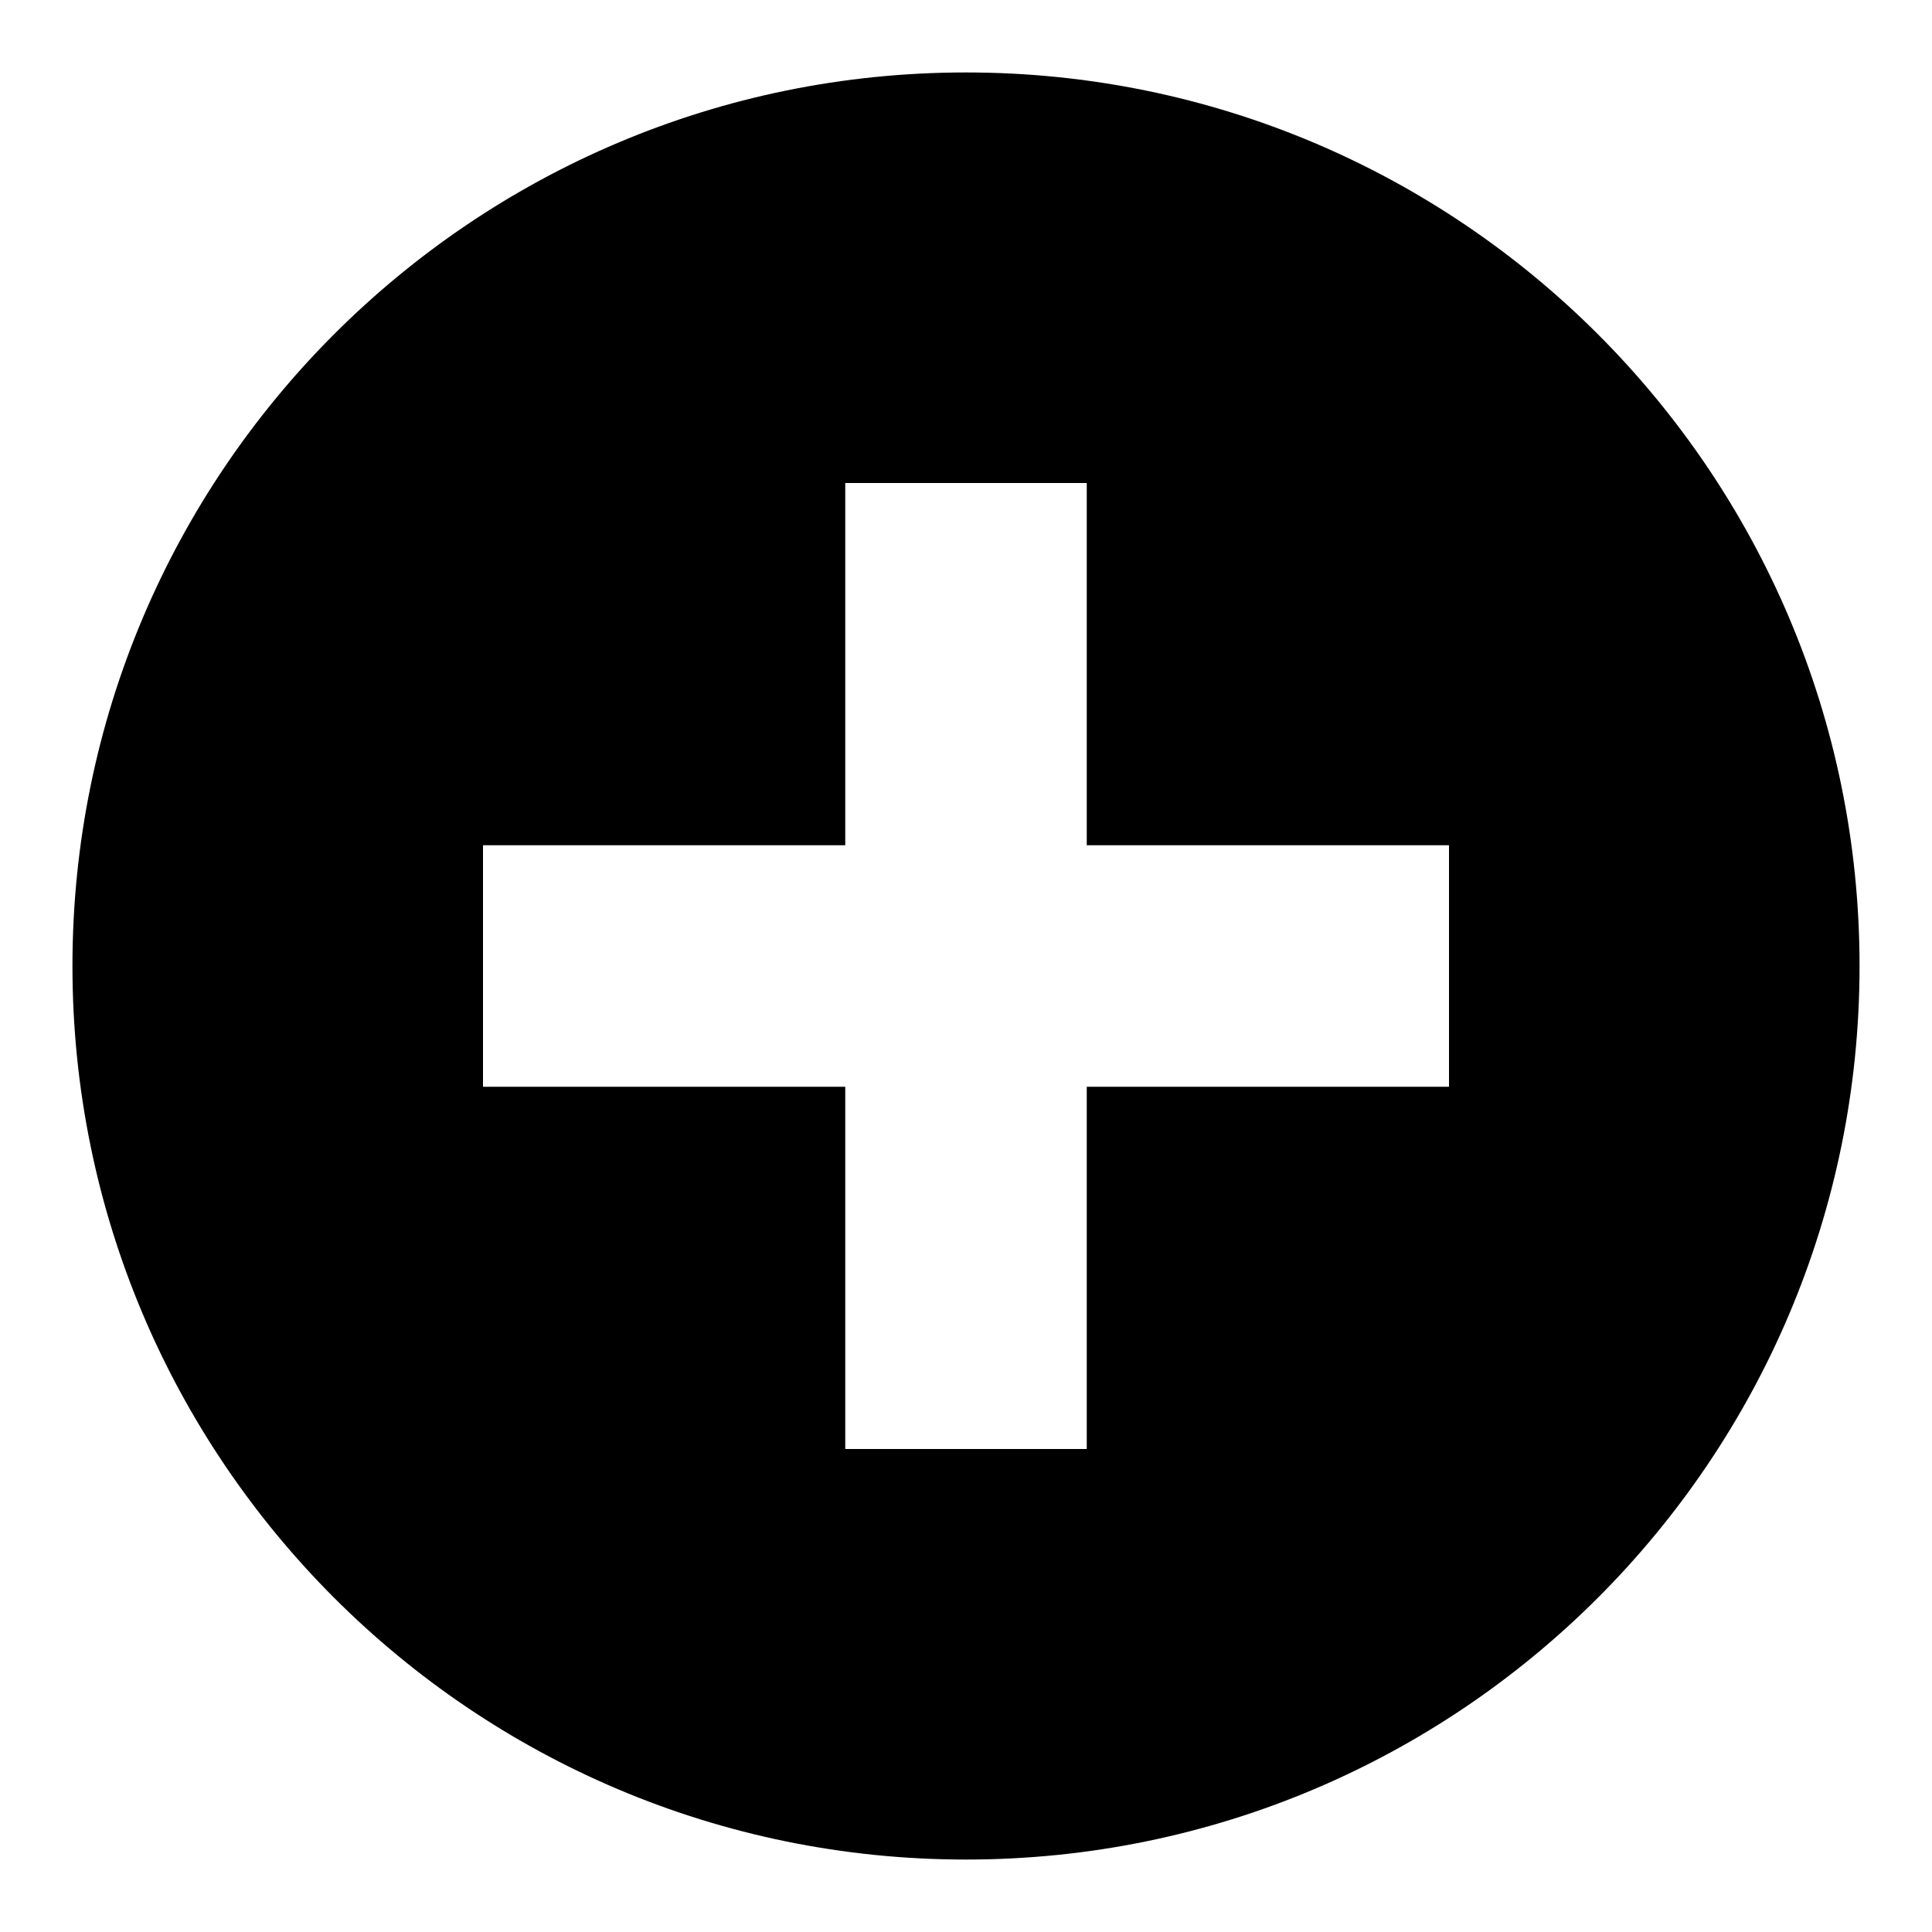
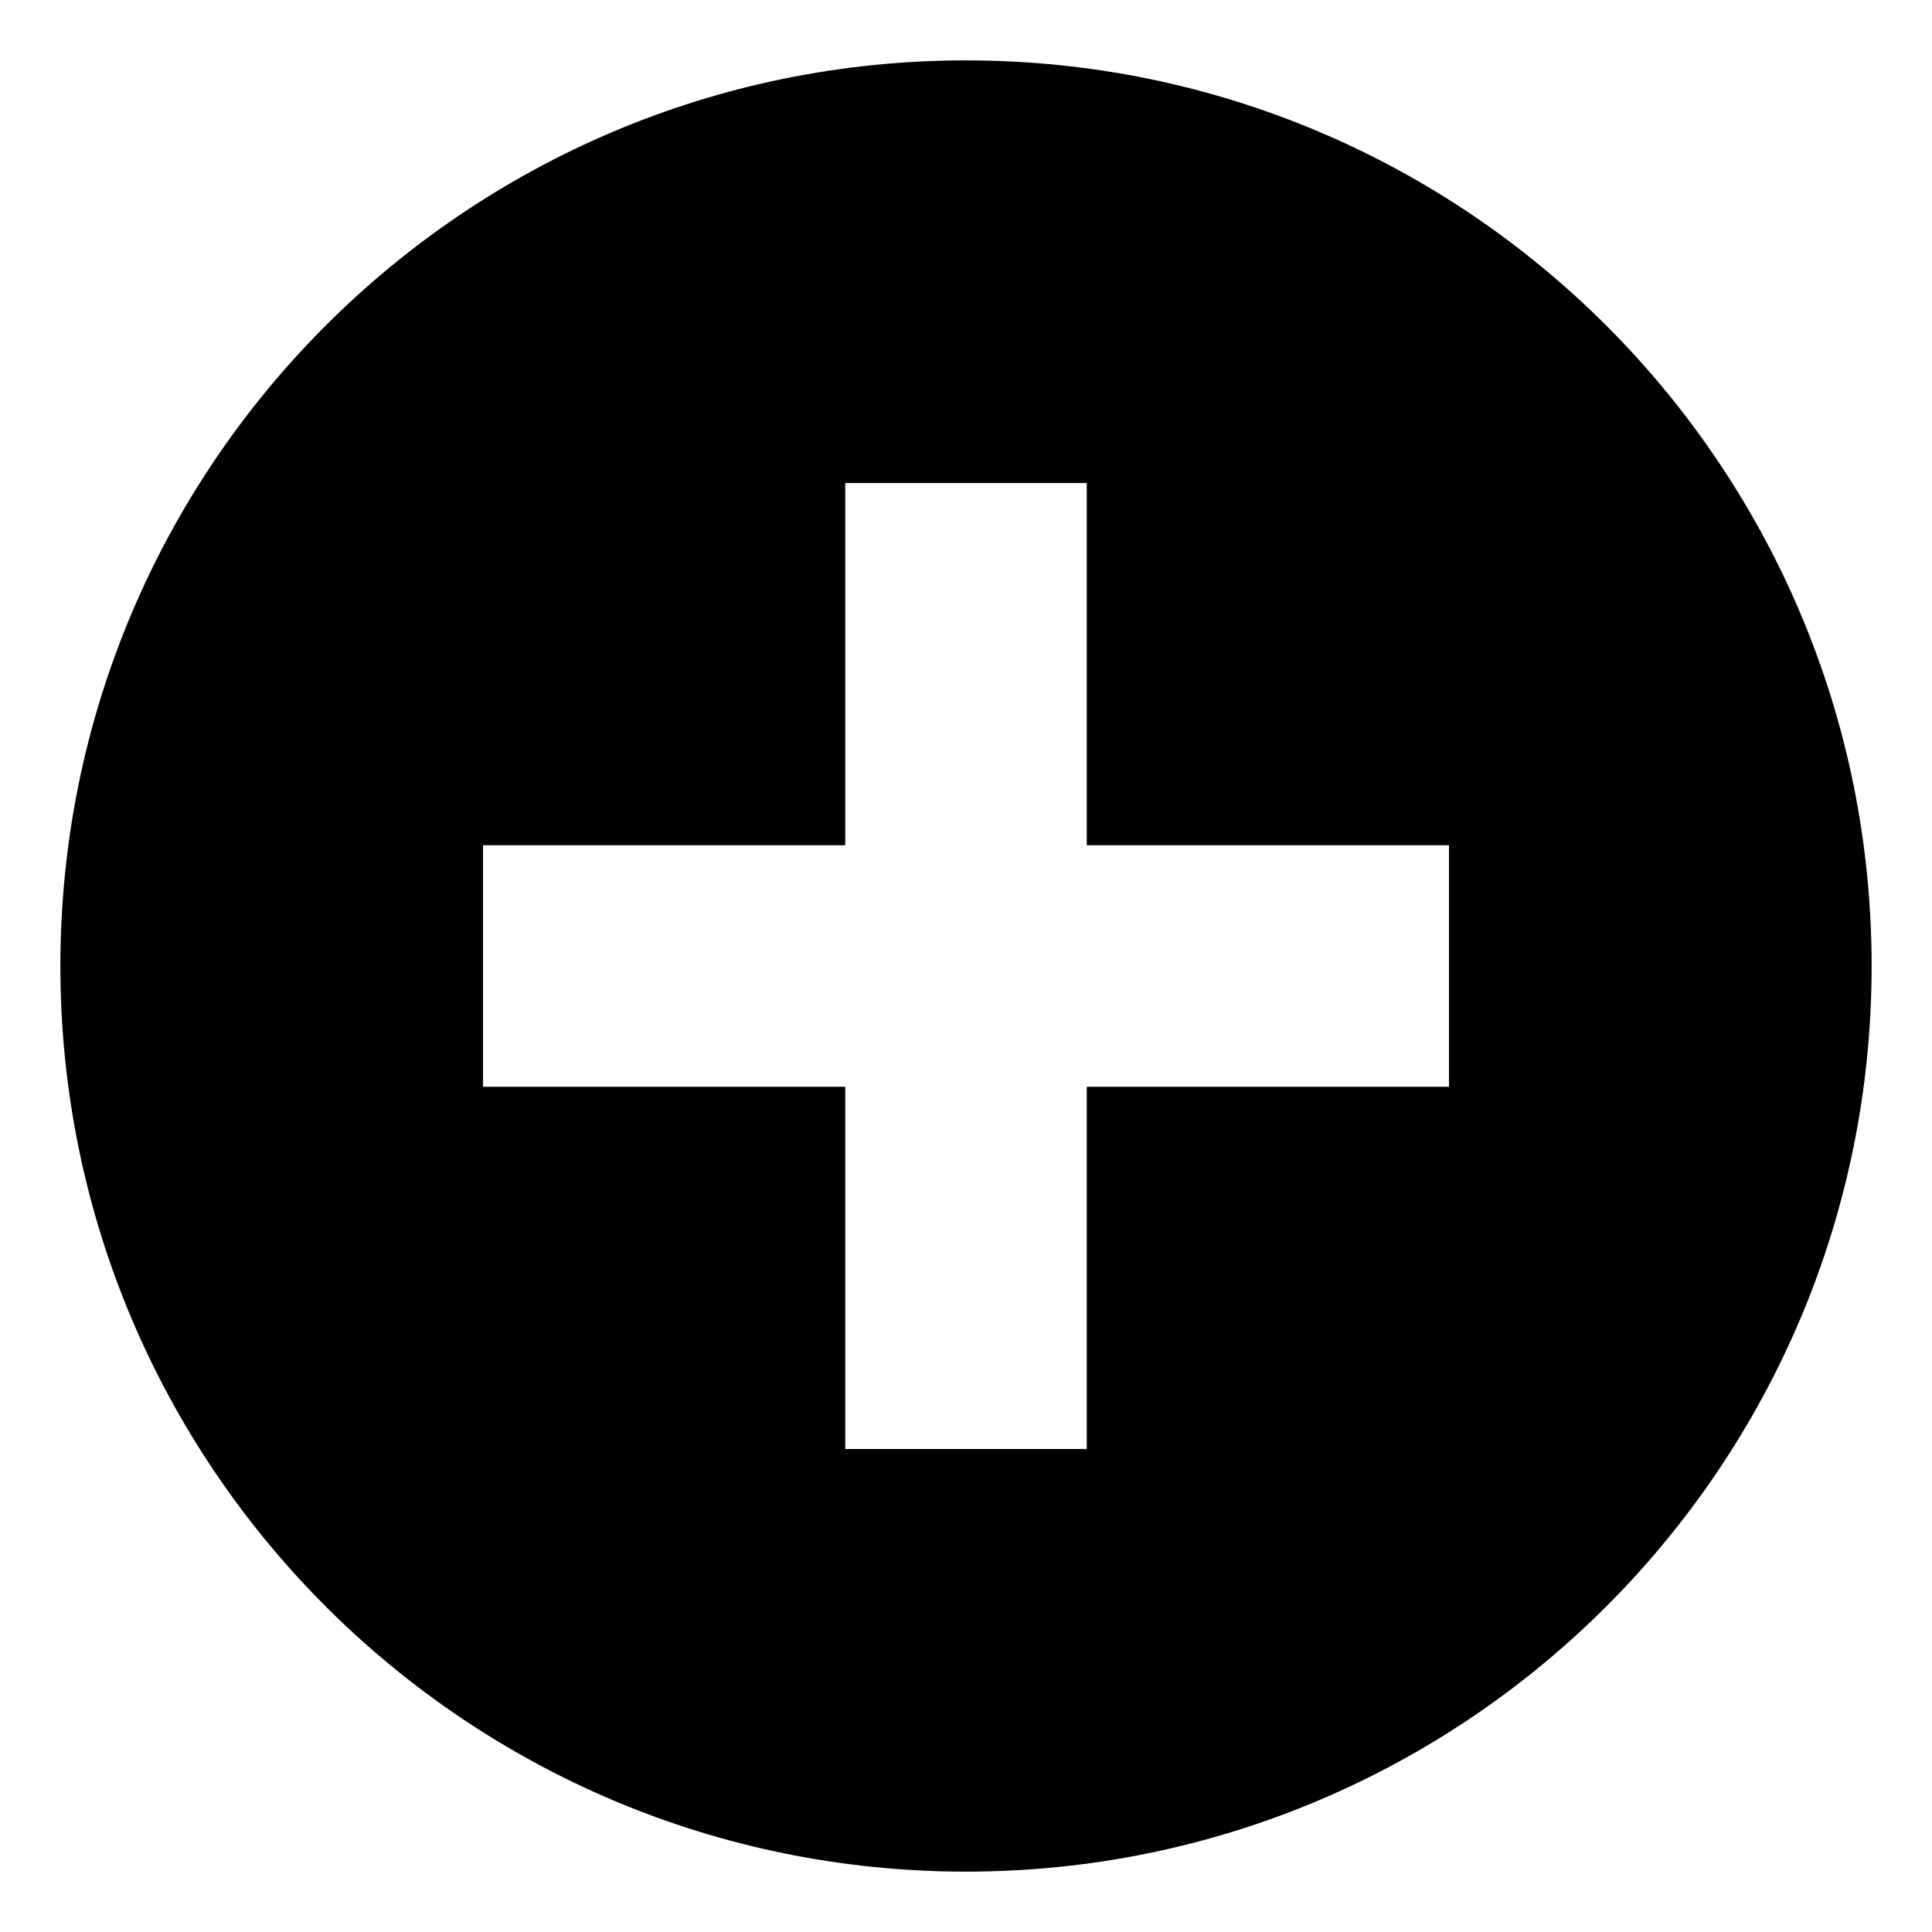
<svg xmlns="http://www.w3.org/2000/svg" viewBox="0 0 32 32">
-   <path d="M16,1.2A14.8,14.8,0,1,0,30.8,16,14.8,14.8,0,0,0,16,1.2ZM24,18H18v6H14V18H8V14h6V8h4v6h6v4Z" />
+   <path d="M16,1A15,15,0,1,0,31,16,15,15,0,0,0,16,1Zm8,17H18v6H14V18H8V14h6V8h4v6h6Z" />
</svg>
